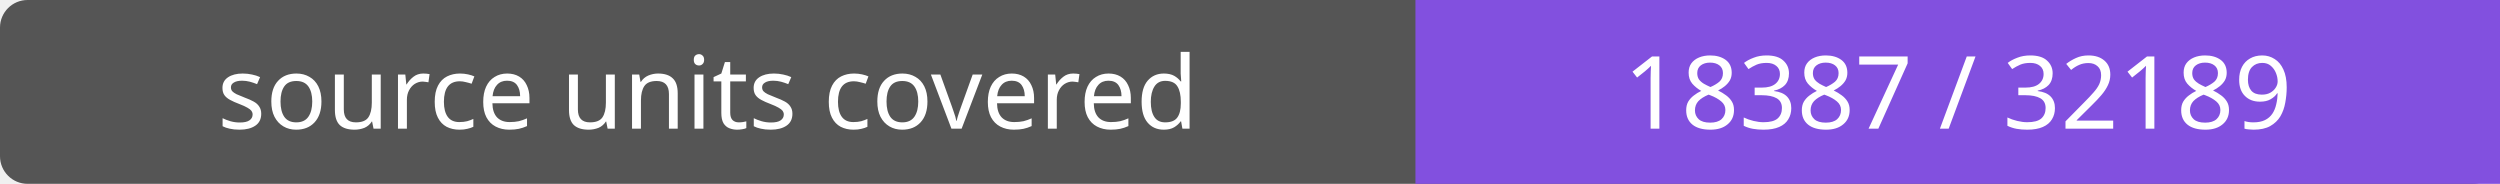
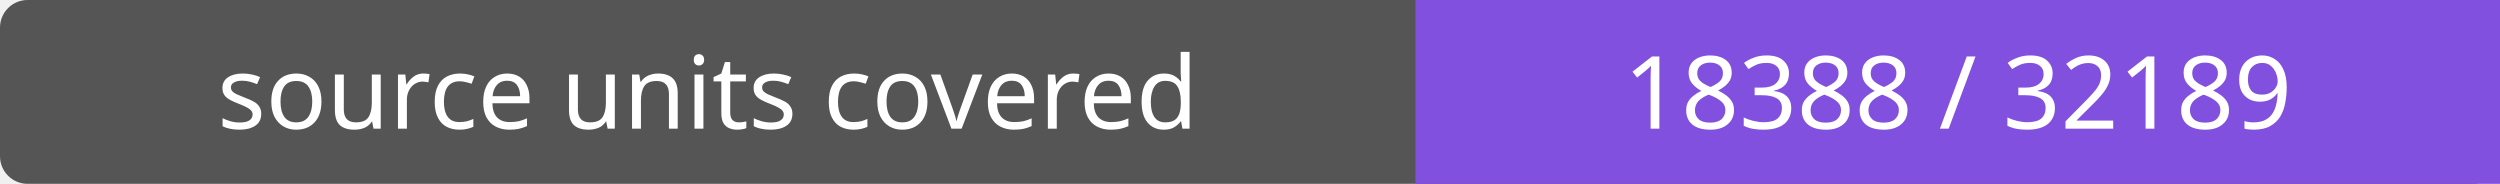
- <svg xmlns="http://www.w3.org/2000/svg" width="272" height="20" role="img" aria-label="source units covered: 18387 / 32189">
+ <svg xmlns="http://www.w3.org/2000/svg" width="272" height="20" role="img" aria-label="source units covered: 18388 / 32189">
  <rect width="272" height="20" rx="3" fill="#555" />
  <path fill="#8250df" d="M154 0h118v20H154z" />
  <g fill="#fff" text-anchor="middle" font-family="Verdana,sans-serif" font-size="11">
    <text x="77.0" y="14">source units covered</text>
-     <text x="213.0" y="14">18387 / 32189</text>
+     <text x="213.0" y="14">18388 / 32189</text>
  </g>
</svg>
